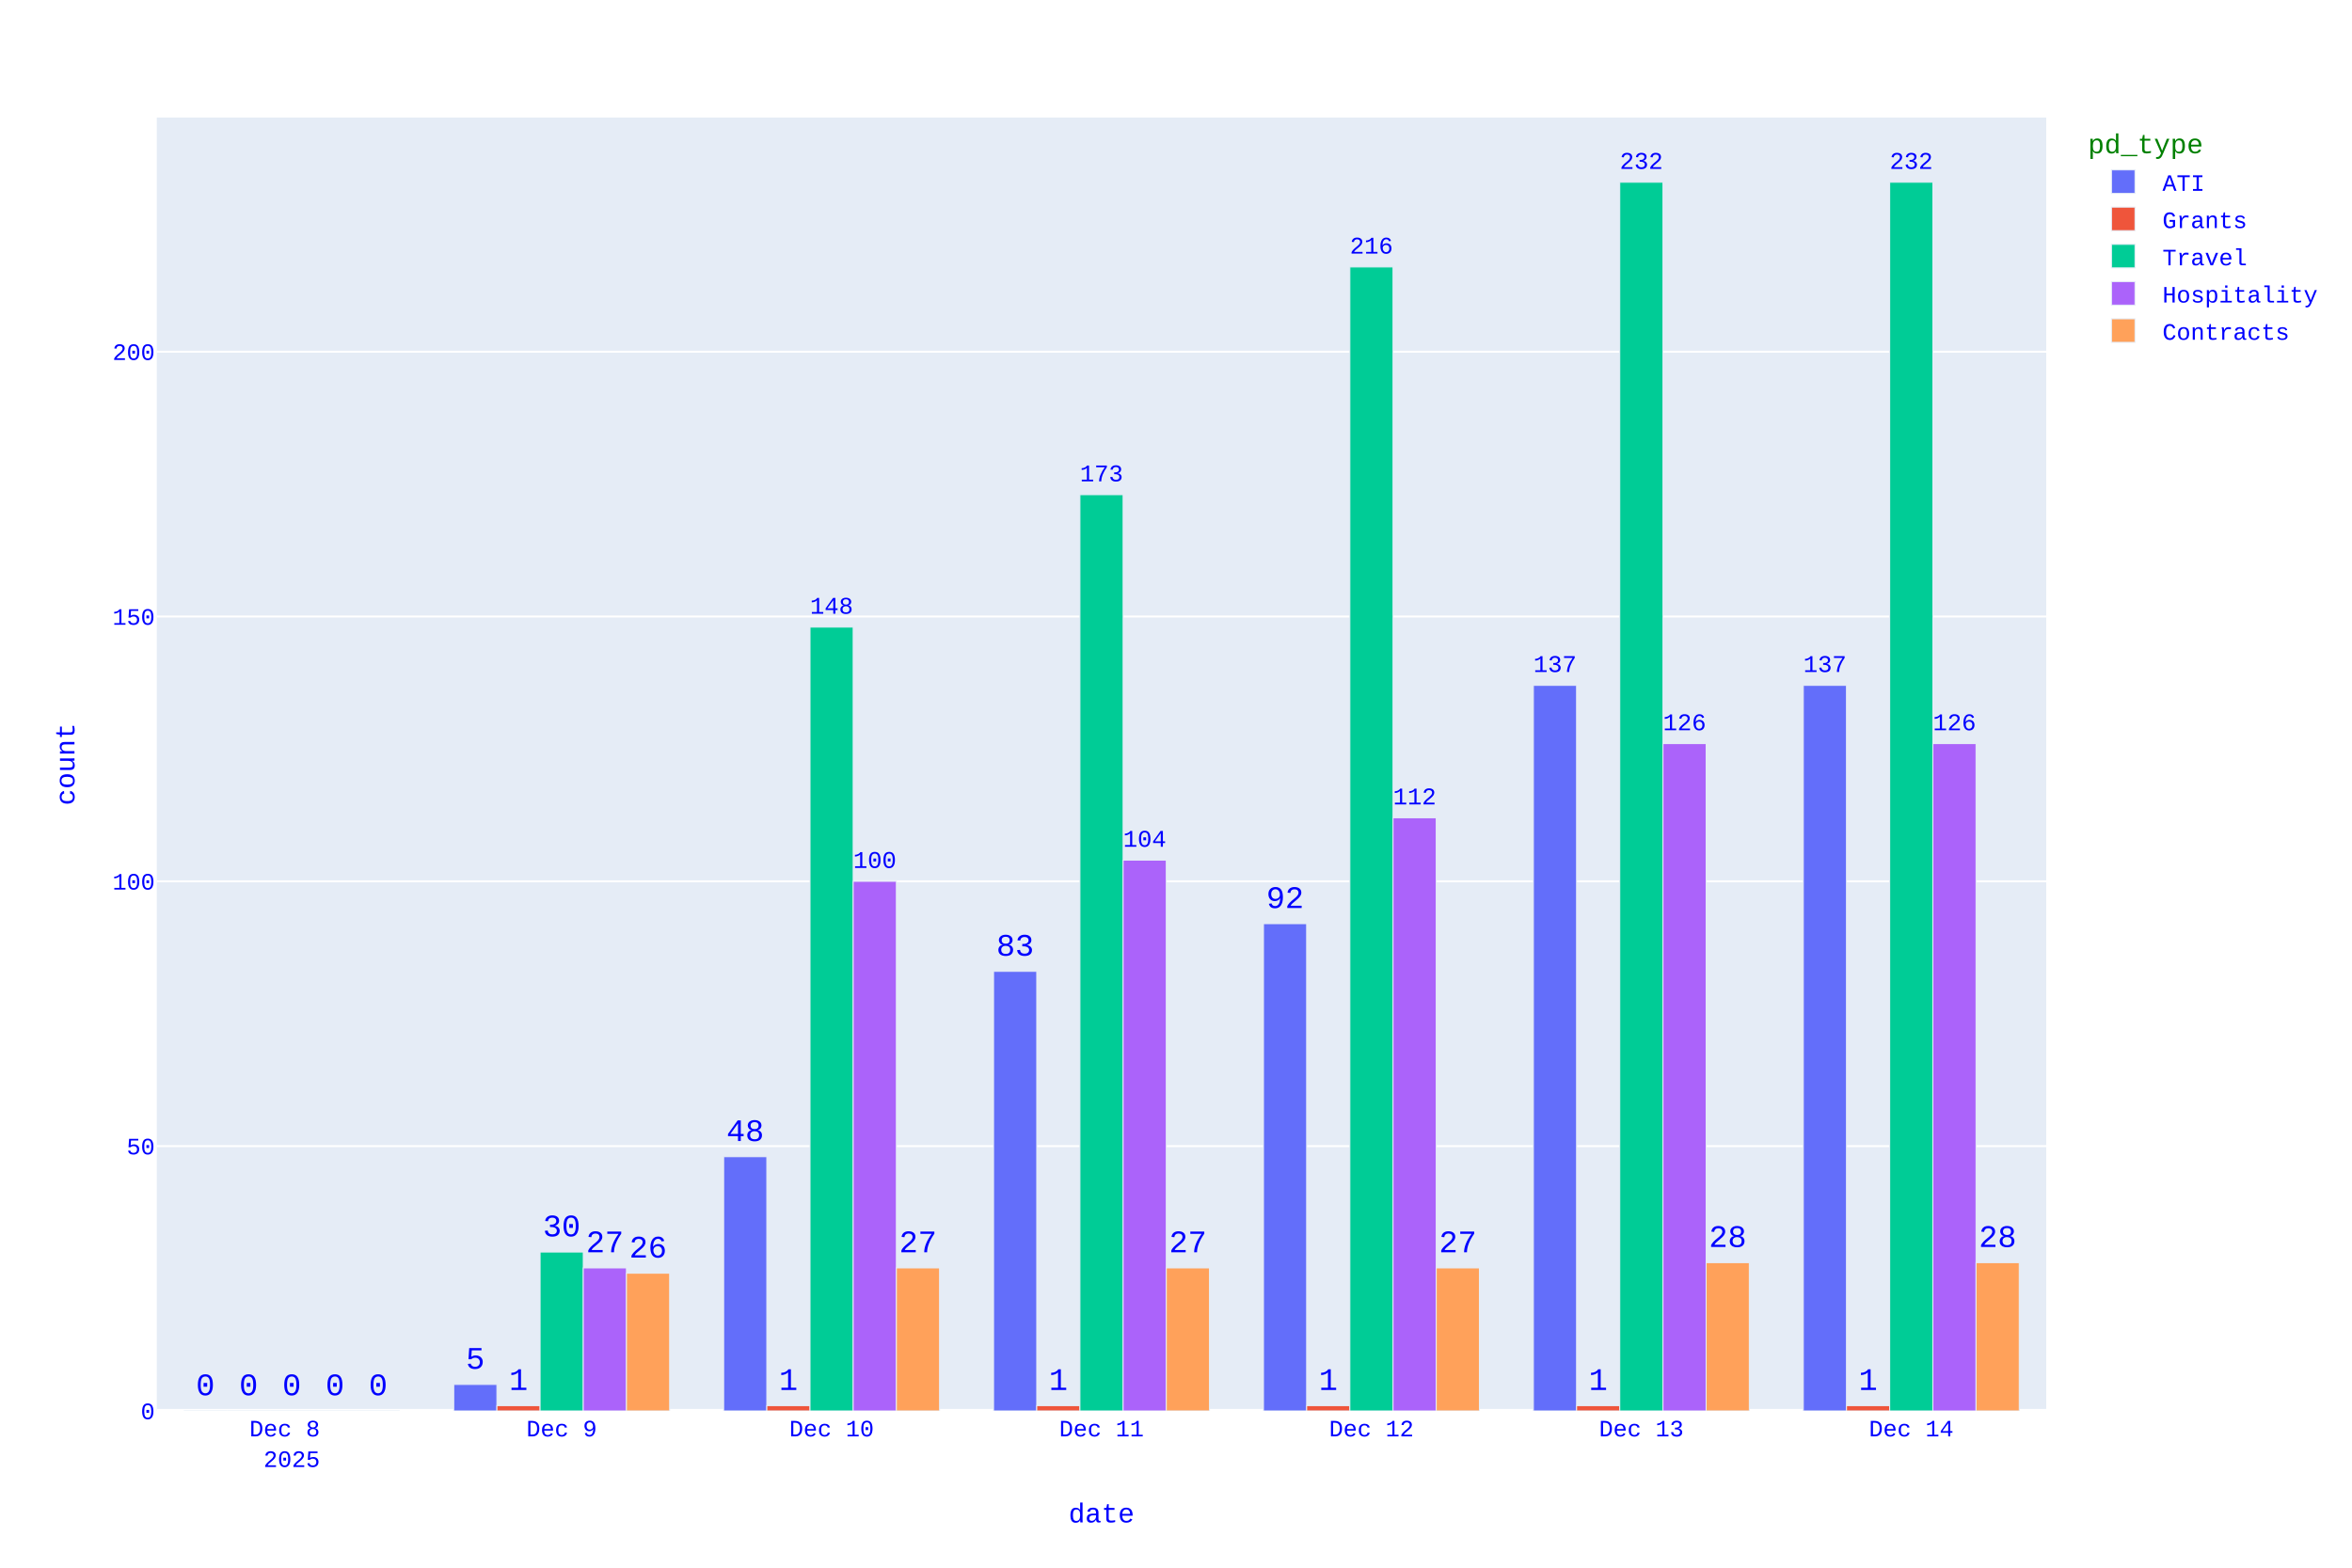
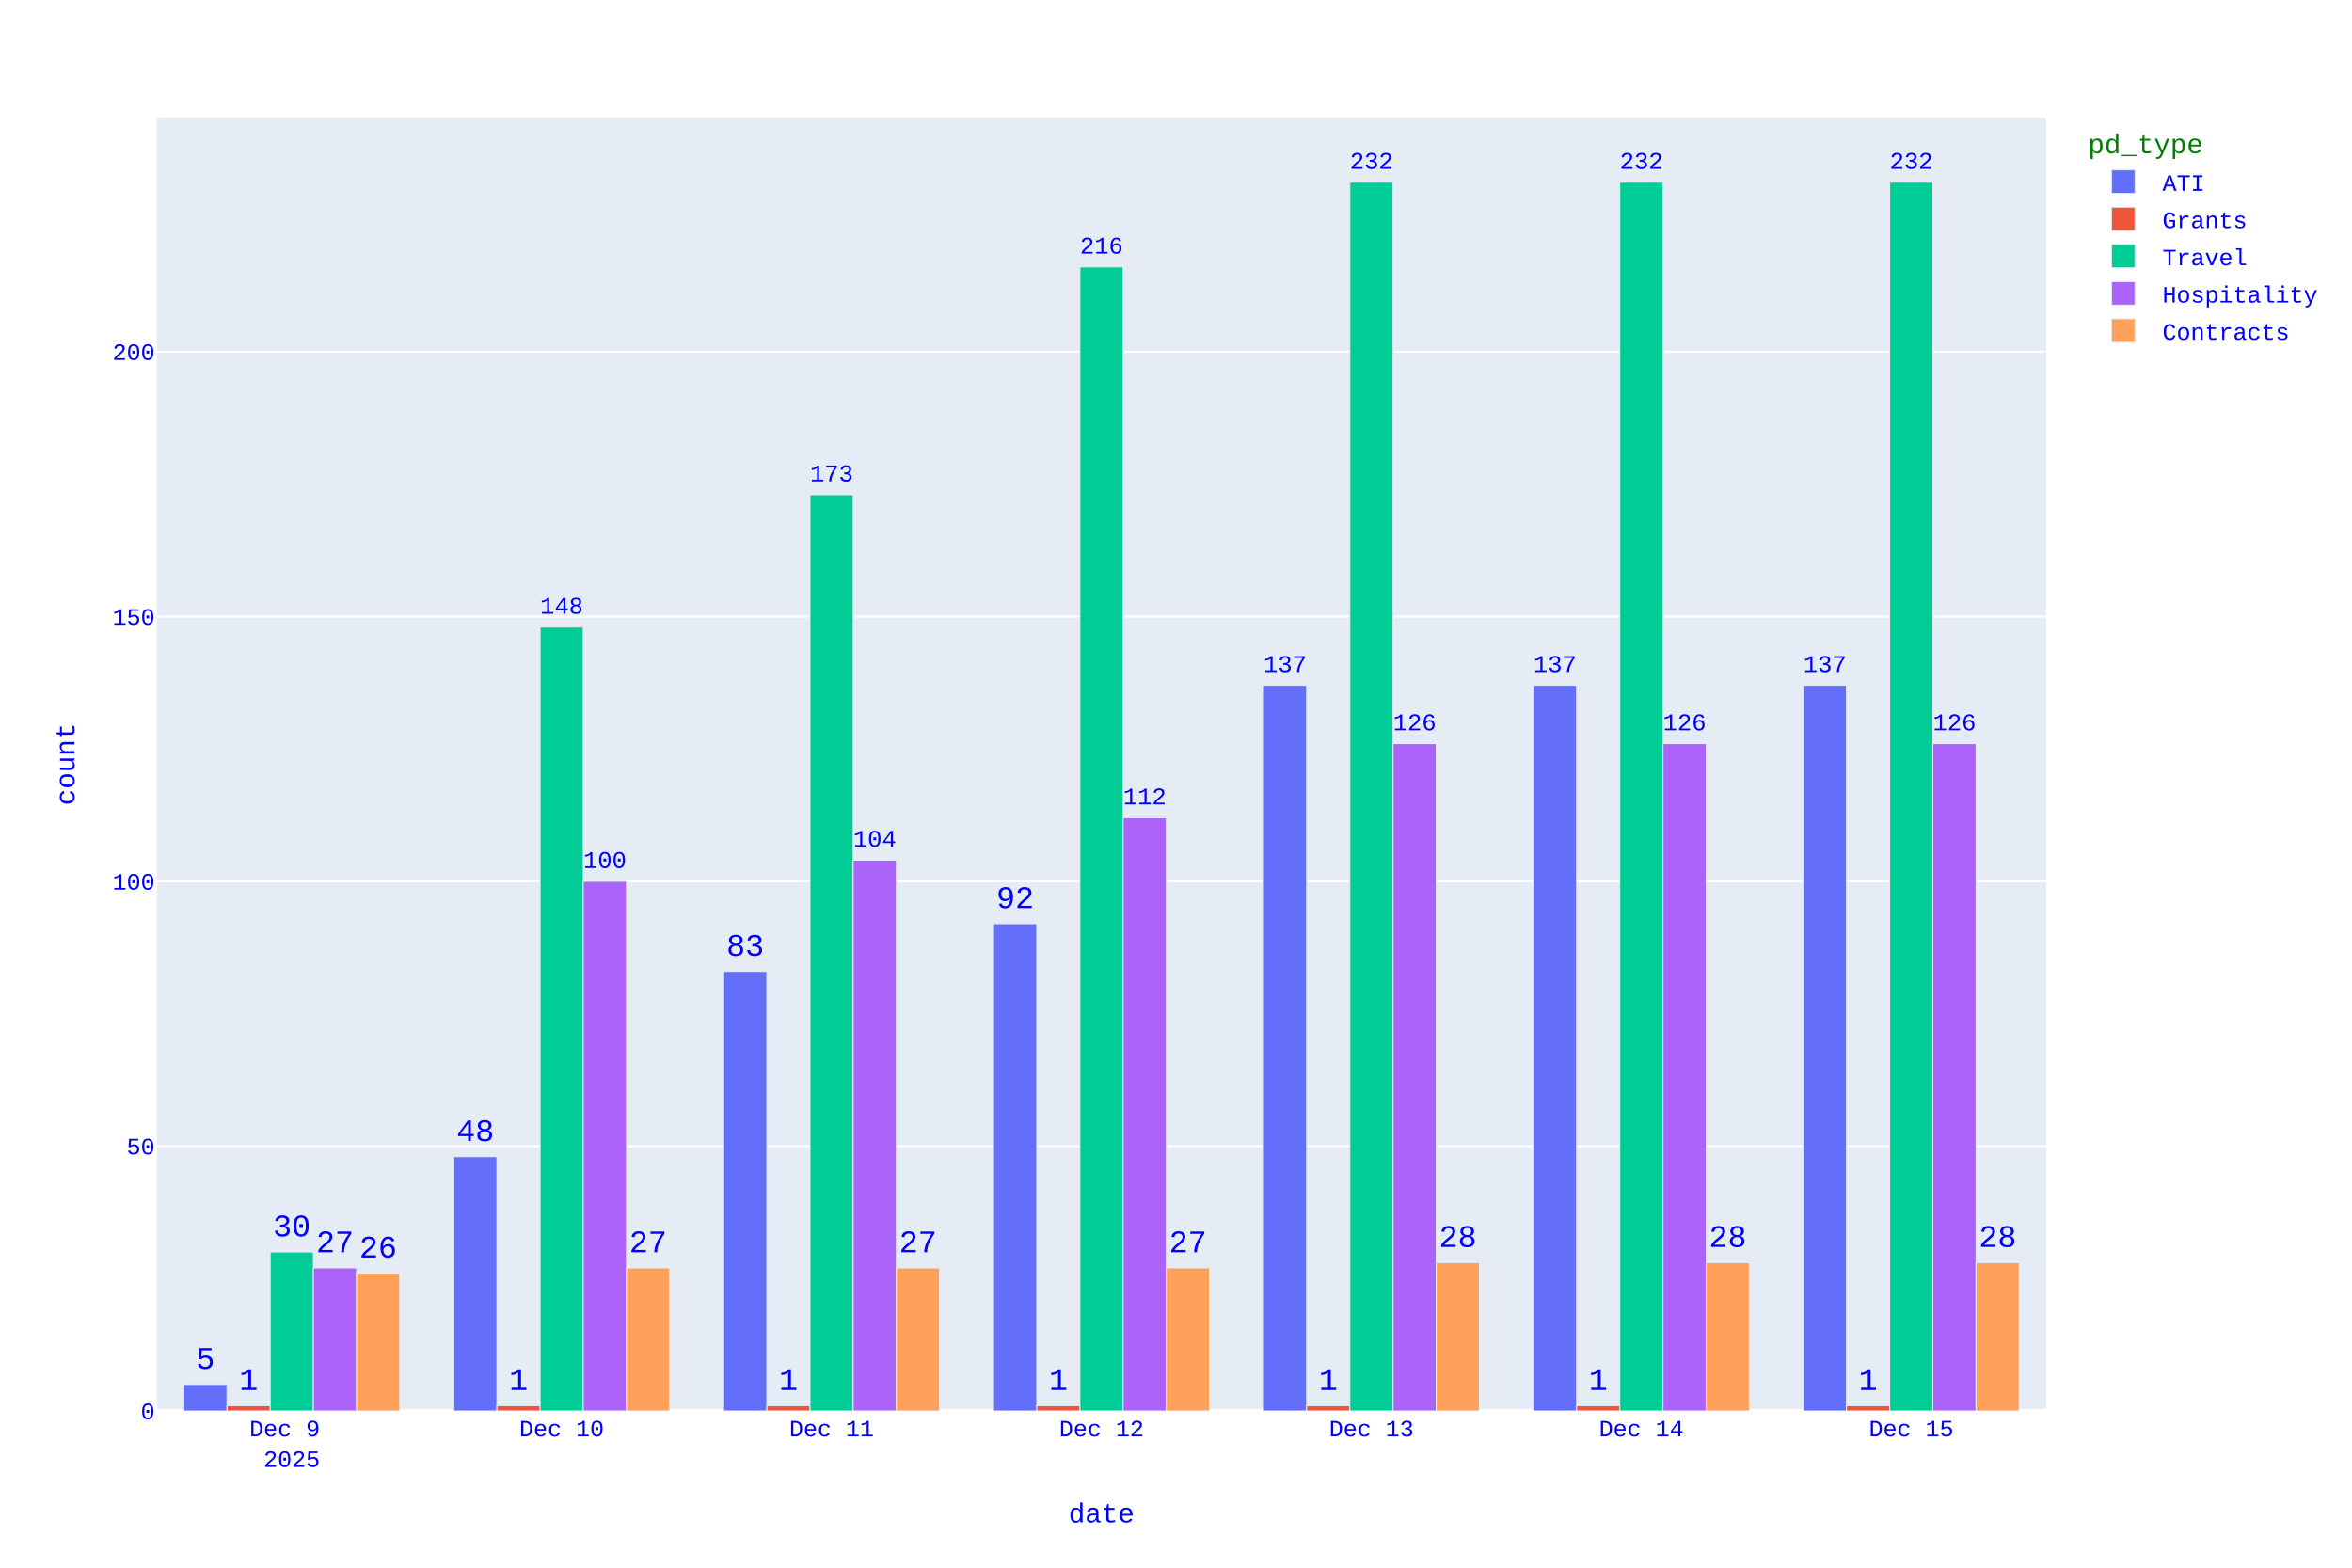
<svg xmlns="http://www.w3.org/2000/svg" class="main-svg" width="1200" height="800" style="" viewBox="0 0 1200 800">
  <rect x="0" y="0" width="1200" height="800" style="fill: rgb(255, 255, 255); fill-opacity: 1;" />
-   <defs id="defs-86d344">
+   <defs id="defs-cceef2">
    <g class="clips">
-       <clipPath id="clip86d344xyplot" class="plotclip">
+       <clipPath id="clipcceef2xyplot" class="plotclip">
        <rect width="964" height="660" />
      </clipPath>
-       <clipPath class="axesclip" id="clip86d344x">
+       <clipPath class="axesclip" id="clipcceef2x">
        <rect x="80" y="0" width="964" height="800" />
      </clipPath>
-       <clipPath class="axesclip" id="clip86d344y">
+       <clipPath class="axesclip" id="clipcceef2y">
        <rect x="0" y="60" width="1200" height="660" />
      </clipPath>
-       <clipPath class="axesclip" id="clip86d344xy">
+       <clipPath class="axesclip" id="clipcceef2xy">
        <rect x="80" y="60" width="964" height="660" />
      </clipPath>
    </g>
    <g class="gradients" />
    <g class="patterns" />
  </defs>
  <g class="bglayer">
    <rect class="bg" x="80" y="60" width="964" height="660" style="fill: rgb(229, 236, 246); fill-opacity: 1; stroke-width: 0;" />
  </g>
  <g class="layer-below">
    <g class="imagelayer" />
    <g class="shapelayer" />
  </g>
  <g class="cartesianlayer">
    <g class="subplot xy">
      <g class="layer-subplot">
        <g class="shapelayer" />
        <g class="imagelayer" />
      </g>
      <g class="minor-gridlayer">
        <g class="x" />
        <g class="y" />
      </g>
      <g class="gridlayer">
        <g class="x" />
        <g class="y">
          <path class="ygrid crisp" transform="translate(0,584.87)" d="M80,0h964" style="stroke: rgb(255, 255, 255); stroke-opacity: 1; stroke-width: 1px;" />
          <path class="ygrid crisp" transform="translate(0,449.74)" d="M80,0h964" style="stroke: rgb(255, 255, 255); stroke-opacity: 1; stroke-width: 1px;" />
          <path class="ygrid crisp" transform="translate(0,314.61)" d="M80,0h964" style="stroke: rgb(255, 255, 255); stroke-opacity: 1; stroke-width: 1px;" />
          <path class="ygrid crisp" transform="translate(0,179.48)" d="M80,0h964" style="stroke: rgb(255, 255, 255); stroke-opacity: 1; stroke-width: 1px;" />
        </g>
      </g>
      <g class="zerolinelayer">
        <path class="yzl zl crisp" transform="translate(0,720)" d="M80,0h964" style="stroke: rgb(255, 255, 255); stroke-opacity: 1; stroke-width: 2px;" />
      </g>
      <g class="layer-between">
        <g class="shapelayer" />
        <g class="imagelayer" />
      </g>
      <path class="xlines-below" />
      <path class="ylines-below" />
      <g class="overlines-below" />
      <g class="xaxislayer-below" />
      <g class="yaxislayer-below" />
      <g class="overaxes-below" />
      <g class="overplot">
        <g class="xy" transform="translate(80,60)">
          <g class="barlayer mlayer">
            <g class="trace bars" style="opacity: 1;">
              <g class="points">
                <g class="point">
-                   <path d="M840.06,660V289.75H862.09V660Z" clip-path="url(#clip86d344xyplot)" style="vector-effect: none; opacity: 1; stroke-width: 0.5px; fill: rgb(99, 110, 250); fill-opacity: 1; stroke: rgb(229, 236, 246); stroke-opacity: 1;" />
+                   <path d="M840.06,660V289.75H862.09V660Z" clip-path="url(#clipcceef2xyplot)" style="vector-effect: none; opacity: 1; stroke-width: 0.5px; fill: rgb(99, 110, 250); fill-opacity: 1; stroke: rgb(229, 236, 246); stroke-opacity: 1;" />
                  <text class="bartext bartext-outside" text-anchor="middle" data-notex="1" x="0" y="0" style="font-family: 'Courier New'; font-size: 16px; fill: rgb(0, 0, 255); fill-opacity: 1; white-space: pre;" transform="translate(851.075,282.927)scale(0.7645987)">137</text>
                </g>
                <g class="point">
-                   <path d="M702.34,660V289.75H724.38V660Z" clip-path="url(#clip86d344xyplot)" style="vector-effect: none; opacity: 1; stroke-width: 0.5px; fill: rgb(99, 110, 250); fill-opacity: 1; stroke: rgb(229, 236, 246); stroke-opacity: 1;" />
+                   <path d="M702.34,660V289.75H724.38V660Z" clip-path="url(#clipcceef2xyplot)" style="vector-effect: none; opacity: 1; stroke-width: 0.5px; fill: rgb(99, 110, 250); fill-opacity: 1; stroke: rgb(229, 236, 246); stroke-opacity: 1;" />
                  <text class="bartext bartext-outside" text-anchor="middle" data-notex="1" x="0" y="0" style="font-family: 'Courier New'; font-size: 16px; fill: rgb(0, 0, 255); fill-opacity: 1; white-space: pre;" transform="translate(713.36,282.9253)scale(0.7649458)">137</text>
                </g>
                <g class="point">
-                   <path d="M564.63,660V411.36H586.66V660Z" clip-path="url(#clip86d344xyplot)" style="vector-effect: none; opacity: 1; stroke-width: 0.5px; fill: rgb(99, 110, 250); fill-opacity: 1; stroke: rgb(229, 236, 246); stroke-opacity: 1;" />
-                   <text class="bartext bartext-outside" text-anchor="middle" data-notex="1" x="0" y="0" style="font-family: 'Courier New'; font-size: 16px; fill: rgb(0, 0, 255); fill-opacity: 1; white-space: pre;" transform="translate(575.645,403.36)">92</text>
-                 </g>
-                 <g class="point">
-                   <path d="M426.91,660V435.69H448.95V660Z" clip-path="url(#clip86d344xyplot)" style="vector-effect: none; opacity: 1; stroke-width: 0.5px; fill: rgb(99, 110, 250); fill-opacity: 1; stroke: rgb(229, 236, 246); stroke-opacity: 1;" />
-                   <text class="bartext bartext-outside" text-anchor="middle" data-notex="1" x="0" y="0" style="font-family: 'Courier New'; font-size: 16px; fill: rgb(0, 0, 255); fill-opacity: 1; white-space: pre;" transform="translate(437.93,427.69)">83</text>
-                 </g>
-                 <g class="point">
-                   <path d="M289.2,660V530.28H311.23V660Z" clip-path="url(#clip86d344xyplot)" style="vector-effect: none; opacity: 1; stroke-width: 0.5px; fill: rgb(99, 110, 250); fill-opacity: 1; stroke: rgb(229, 236, 246); stroke-opacity: 1;" />
-                   <text class="bartext bartext-outside" text-anchor="middle" data-notex="1" x="0" y="0" style="font-family: 'Courier New'; font-size: 16px; fill: rgb(0, 0, 255); fill-opacity: 1; white-space: pre;" transform="translate(300.215,522.28)">48</text>
-                 </g>
-                 <g class="point">
-                   <path d="M151.49,660V646.49H173.52V660Z" clip-path="url(#clip86d344xyplot)" style="vector-effect: none; opacity: 1; stroke-width: 0.5px; fill: rgb(99, 110, 250); fill-opacity: 1; stroke: rgb(229, 236, 246); stroke-opacity: 1;" />
-                   <text class="bartext bartext-outside" text-anchor="middle" data-notex="1" x="0" y="0" style="font-family: 'Courier New'; font-size: 16px; fill: rgb(0, 0, 255); fill-opacity: 1; white-space: pre;" transform="translate(162.505,638.49)">5</text>
-                 </g>
-                 <g class="point">
-                   <path d="M13.77,660V660H35.81V660Z" clip-path="url(#clip86d344xyplot)" style="vector-effect: none; opacity: 1; stroke-width: 0.5px; fill: rgb(99, 110, 250); fill-opacity: 1; stroke: rgb(229, 236, 246); stroke-opacity: 1;" />
-                   <text class="bartext bartext-outside" text-anchor="middle" data-notex="1" x="0" y="0" style="font-family: 'Courier New'; font-size: 16px; fill: rgb(0, 0, 255); fill-opacity: 1; white-space: pre;" transform="translate(24.79,652)">0</text>
-                 </g>
-               </g>
-             </g>
-             <g class="trace bars" style="opacity: 1;">
-               <g class="points">
-                 <g class="point">
-                   <path d="M862.09,660V657.3H884.13V660Z" clip-path="url(#clip86d344xyplot)" style="vector-effect: none; opacity: 1; stroke-width: 0.5px; fill: rgb(239, 85, 59); fill-opacity: 1; stroke: rgb(229, 236, 246); stroke-opacity: 1;" />
+                   <path d="M564.63,660V289.75H586.66V660Z" clip-path="url(#clipcceef2xyplot)" style="vector-effect: none; opacity: 1; stroke-width: 0.5px; fill: rgb(99, 110, 250); fill-opacity: 1; stroke: rgb(229, 236, 246); stroke-opacity: 1;" />
+                   <text class="bartext bartext-outside" text-anchor="middle" data-notex="1" x="0" y="0" style="font-family: 'Courier New'; font-size: 16px; fill: rgb(0, 0, 255); fill-opacity: 1; white-space: pre;" transform="translate(575.645,282.927)scale(0.7645987)">137</text>
+                 </g>
+                 <g class="point">
+                   <path d="M426.91,660V411.36H448.95V660Z" clip-path="url(#clipcceef2xyplot)" style="vector-effect: none; opacity: 1; stroke-width: 0.5px; fill: rgb(99, 110, 250); fill-opacity: 1; stroke: rgb(229, 236, 246); stroke-opacity: 1;" />
+                   <text class="bartext bartext-outside" text-anchor="middle" data-notex="1" x="0" y="0" style="font-family: 'Courier New'; font-size: 16px; fill: rgb(0, 0, 255); fill-opacity: 1; white-space: pre;" transform="translate(437.93,403.36)">92</text>
+                 </g>
+                 <g class="point">
+                   <path d="M289.2,660V435.69H311.23V660Z" clip-path="url(#clipcceef2xyplot)" style="vector-effect: none; opacity: 1; stroke-width: 0.5px; fill: rgb(99, 110, 250); fill-opacity: 1; stroke: rgb(229, 236, 246); stroke-opacity: 1;" />
+                   <text class="bartext bartext-outside" text-anchor="middle" data-notex="1" x="0" y="0" style="font-family: 'Courier New'; font-size: 16px; fill: rgb(0, 0, 255); fill-opacity: 1; white-space: pre;" transform="translate(300.215,427.69)">83</text>
+                 </g>
+                 <g class="point">
+                   <path d="M151.49,660V530.28H173.52V660Z" clip-path="url(#clipcceef2xyplot)" style="vector-effect: none; opacity: 1; stroke-width: 0.5px; fill: rgb(99, 110, 250); fill-opacity: 1; stroke: rgb(229, 236, 246); stroke-opacity: 1;" />
+                   <text class="bartext bartext-outside" text-anchor="middle" data-notex="1" x="0" y="0" style="font-family: 'Courier New'; font-size: 16px; fill: rgb(0, 0, 255); fill-opacity: 1; white-space: pre;" transform="translate(162.505,522.28)">48</text>
+                 </g>
+                 <g class="point">
+                   <path d="M13.77,660V646.49H35.81V660Z" clip-path="url(#clipcceef2xyplot)" style="vector-effect: none; opacity: 1; stroke-width: 0.5px; fill: rgb(99, 110, 250); fill-opacity: 1; stroke: rgb(229, 236, 246); stroke-opacity: 1;" />
+                   <text class="bartext bartext-outside" text-anchor="middle" data-notex="1" x="0" y="0" style="font-family: 'Courier New'; font-size: 16px; fill: rgb(0, 0, 255); fill-opacity: 1; white-space: pre;" transform="translate(24.79,638.49)">5</text>
+                 </g>
+               </g>
+             </g>
+             <g class="trace bars" style="opacity: 1;">
+               <g class="points">
+                 <g class="point">
+                   <path d="M862.09,660V657.3H884.13V660Z" clip-path="url(#clipcceef2xyplot)" style="vector-effect: none; opacity: 1; stroke-width: 0.5px; fill: rgb(239, 85, 59); fill-opacity: 1; stroke: rgb(229, 236, 246); stroke-opacity: 1;" />
                  <text class="bartext bartext-outside" text-anchor="middle" data-notex="1" x="0" y="0" style="font-family: 'Courier New'; font-size: 16px; fill: rgb(0, 0, 255); fill-opacity: 1; white-space: pre;" transform="translate(873.11,649.3)">1</text>
                </g>
                <g class="point">
-                   <path d="M724.38,660V657.3H746.41V660Z" clip-path="url(#clip86d344xyplot)" style="vector-effect: none; opacity: 1; stroke-width: 0.5px; fill: rgb(239, 85, 59); fill-opacity: 1; stroke: rgb(229, 236, 246); stroke-opacity: 1;" />
+                   <path d="M724.38,660V657.3H746.41V660Z" clip-path="url(#clipcceef2xyplot)" style="vector-effect: none; opacity: 1; stroke-width: 0.5px; fill: rgb(239, 85, 59); fill-opacity: 1; stroke: rgb(229, 236, 246); stroke-opacity: 1;" />
                  <text class="bartext bartext-outside" text-anchor="middle" data-notex="1" x="0" y="0" style="font-family: 'Courier New'; font-size: 16px; fill: rgb(0, 0, 255); fill-opacity: 1; white-space: pre;" transform="translate(735.395,649.3)">1</text>
                </g>
                <g class="point">
-                   <path d="M586.66,660V657.3H608.7V660Z" clip-path="url(#clip86d344xyplot)" style="vector-effect: none; opacity: 1; stroke-width: 0.5px; fill: rgb(239, 85, 59); fill-opacity: 1; stroke: rgb(229, 236, 246); stroke-opacity: 1;" />
+                   <path d="M586.66,660V657.3H608.7V660Z" clip-path="url(#clipcceef2xyplot)" style="vector-effect: none; opacity: 1; stroke-width: 0.5px; fill: rgb(239, 85, 59); fill-opacity: 1; stroke: rgb(229, 236, 246); stroke-opacity: 1;" />
                  <text class="bartext bartext-outside" text-anchor="middle" data-notex="1" x="0" y="0" style="font-family: 'Courier New'; font-size: 16px; fill: rgb(0, 0, 255); fill-opacity: 1; white-space: pre;" transform="translate(597.68,649.3)">1</text>
                </g>
                <g class="point">
-                   <path d="M448.95,660V657.3H470.98V660Z" clip-path="url(#clip86d344xyplot)" style="vector-effect: none; opacity: 1; stroke-width: 0.5px; fill: rgb(239, 85, 59); fill-opacity: 1; stroke: rgb(229, 236, 246); stroke-opacity: 1;" />
+                   <path d="M448.95,660V657.3H470.98V660Z" clip-path="url(#clipcceef2xyplot)" style="vector-effect: none; opacity: 1; stroke-width: 0.5px; fill: rgb(239, 85, 59); fill-opacity: 1; stroke: rgb(229, 236, 246); stroke-opacity: 1;" />
                  <text class="bartext bartext-outside" text-anchor="middle" data-notex="1" x="0" y="0" style="font-family: 'Courier New'; font-size: 16px; fill: rgb(0, 0, 255); fill-opacity: 1; white-space: pre;" transform="translate(459.965,649.3)">1</text>
                </g>
                <g class="point">
-                   <path d="M311.23,660V657.3H333.27V660Z" clip-path="url(#clip86d344xyplot)" style="vector-effect: none; opacity: 1; stroke-width: 0.5px; fill: rgb(239, 85, 59); fill-opacity: 1; stroke: rgb(229, 236, 246); stroke-opacity: 1;" />
+                   <path d="M311.23,660V657.3H333.27V660Z" clip-path="url(#clipcceef2xyplot)" style="vector-effect: none; opacity: 1; stroke-width: 0.5px; fill: rgb(239, 85, 59); fill-opacity: 1; stroke: rgb(229, 236, 246); stroke-opacity: 1;" />
                  <text class="bartext bartext-outside" text-anchor="middle" data-notex="1" x="0" y="0" style="font-family: 'Courier New'; font-size: 16px; fill: rgb(0, 0, 255); fill-opacity: 1; white-space: pre;" transform="translate(322.25,649.3)">1</text>
                </g>
                <g class="point">
-                   <path d="M173.52,660V657.3H195.55V660Z" clip-path="url(#clip86d344xyplot)" style="vector-effect: none; opacity: 1; stroke-width: 0.5px; fill: rgb(239, 85, 59); fill-opacity: 1; stroke: rgb(229, 236, 246); stroke-opacity: 1;" />
+                   <path d="M173.52,660V657.3H195.55V660Z" clip-path="url(#clipcceef2xyplot)" style="vector-effect: none; opacity: 1; stroke-width: 0.5px; fill: rgb(239, 85, 59); fill-opacity: 1; stroke: rgb(229, 236, 246); stroke-opacity: 1;" />
                  <text class="bartext bartext-outside" text-anchor="middle" data-notex="1" x="0" y="0" style="font-family: 'Courier New'; font-size: 16px; fill: rgb(0, 0, 255); fill-opacity: 1; white-space: pre;" transform="translate(184.535,649.3)">1</text>
                </g>
                <g class="point">
-                   <path d="M35.81,660V660H57.84V660Z" clip-path="url(#clip86d344xyplot)" style="vector-effect: none; opacity: 1; stroke-width: 0.5px; fill: rgb(239, 85, 59); fill-opacity: 1; stroke: rgb(229, 236, 246); stroke-opacity: 1;" />
-                   <text class="bartext bartext-outside" text-anchor="middle" data-notex="1" x="0" y="0" style="font-family: 'Courier New'; font-size: 16px; fill: rgb(0, 0, 255); fill-opacity: 1; white-space: pre;" transform="translate(46.825,652)">0</text>
-                 </g>
-               </g>
-             </g>
-             <g class="trace bars" style="opacity: 1;">
-               <g class="points">
-                 <g class="point">
-                   <path d="M884.13,660V33H906.16V660Z" clip-path="url(#clip86d344xyplot)" style="vector-effect: none; opacity: 1; stroke-width: 0.5px; fill: rgb(0, 204, 150); fill-opacity: 1; stroke: rgb(229, 236, 246); stroke-opacity: 1;" />
+                   <path d="M35.81,660V657.3H57.84V660Z" clip-path="url(#clipcceef2xyplot)" style="vector-effect: none; opacity: 1; stroke-width: 0.5px; fill: rgb(239, 85, 59); fill-opacity: 1; stroke: rgb(229, 236, 246); stroke-opacity: 1;" />
+                   <text class="bartext bartext-outside" text-anchor="middle" data-notex="1" x="0" y="0" style="font-family: 'Courier New'; font-size: 16px; fill: rgb(0, 0, 255); fill-opacity: 1; white-space: pre;" transform="translate(46.825,649.3)">1</text>
+                 </g>
+               </g>
+             </g>
+             <g class="trace bars" style="opacity: 1;">
+               <g class="points">
+                 <g class="point">
+                   <path d="M884.13,660V33H906.16V660Z" clip-path="url(#clipcceef2xyplot)" style="vector-effect: none; opacity: 1; stroke-width: 0.5px; fill: rgb(0, 204, 150); fill-opacity: 1; stroke: rgb(229, 236, 246); stroke-opacity: 1;" />
                  <text class="bartext bartext-outside" text-anchor="middle" data-notex="1" x="0" y="0" style="font-family: 'Courier New'; font-size: 16px; fill: rgb(0, 0, 255); fill-opacity: 1; white-space: pre;" transform="translate(895.145,26.17701)scale(0.7645987)">232</text>
                </g>
                <g class="point">
-                   <path d="M746.41,660V33H768.45V660Z" clip-path="url(#clip86d344xyplot)" style="vector-effect: none; opacity: 1; stroke-width: 0.5px; fill: rgb(0, 204, 150); fill-opacity: 1; stroke: rgb(229, 236, 246); stroke-opacity: 1;" />
+                   <path d="M746.41,660V33H768.45V660Z" clip-path="url(#clipcceef2xyplot)" style="vector-effect: none; opacity: 1; stroke-width: 0.5px; fill: rgb(0, 204, 150); fill-opacity: 1; stroke: rgb(229, 236, 246); stroke-opacity: 1;" />
                  <text class="bartext bartext-outside" text-anchor="middle" data-notex="1" x="0" y="0" style="font-family: 'Courier New'; font-size: 16px; fill: rgb(0, 0, 255); fill-opacity: 1; white-space: pre;" transform="translate(757.43,26.17527)scale(0.7649458)">232</text>
                </g>
                <g class="point">
-                   <path d="M608.7,660V76.24H630.73V660Z" clip-path="url(#clip86d344xyplot)" style="vector-effect: none; opacity: 1; stroke-width: 0.5px; fill: rgb(0, 204, 150); fill-opacity: 1; stroke: rgb(229, 236, 246); stroke-opacity: 1;" />
-                   <text class="bartext bartext-outside" text-anchor="middle" data-notex="1" x="0" y="0" style="font-family: 'Courier New'; font-size: 16px; fill: rgb(0, 0, 255); fill-opacity: 1; white-space: pre;" transform="translate(619.715,69.41701)scale(0.7645987)">216</text>
-                 </g>
-                 <g class="point">
-                   <path d="M470.98,660V192.45H493.02V660Z" clip-path="url(#clip86d344xyplot)" style="vector-effect: none; opacity: 1; stroke-width: 0.5px; fill: rgb(0, 204, 150); fill-opacity: 1; stroke: rgb(229, 236, 246); stroke-opacity: 1;" />
-                   <text class="bartext bartext-outside" text-anchor="middle" data-notex="1" x="0" y="0" style="font-family: 'Courier New'; font-size: 16px; fill: rgb(0, 0, 255); fill-opacity: 1; white-space: pre;" transform="translate(482,185.6253)scale(0.7649458)">173</text>
-                 </g>
-                 <g class="point">
-                   <path d="M333.27,660V260.02H355.3V660Z" clip-path="url(#clip86d344xyplot)" style="vector-effect: none; opacity: 1; stroke-width: 0.5px; fill: rgb(0, 204, 150); fill-opacity: 1; stroke: rgb(229, 236, 246); stroke-opacity: 1;" />
-                   <text class="bartext bartext-outside" text-anchor="middle" data-notex="1" x="0" y="0" style="font-family: 'Courier New'; font-size: 16px; fill: rgb(0, 0, 255); fill-opacity: 1; white-space: pre;" transform="translate(344.285,253.197)scale(0.7645987)">148</text>
-                 </g>
-                 <g class="point">
-                   <path d="M195.55,660V578.92H217.59V660Z" clip-path="url(#clip86d344xyplot)" style="vector-effect: none; opacity: 1; stroke-width: 0.5px; fill: rgb(0, 204, 150); fill-opacity: 1; stroke: rgb(229, 236, 246); stroke-opacity: 1;" />
-                   <text class="bartext bartext-outside" text-anchor="middle" data-notex="1" x="0" y="0" style="font-family: 'Courier New'; font-size: 16px; fill: rgb(0, 0, 255); fill-opacity: 1; white-space: pre;" transform="translate(206.57,570.92)">30</text>
-                 </g>
-                 <g class="point">
-                   <path d="M57.84,660V660H79.87V660Z" clip-path="url(#clip86d344xyplot)" style="vector-effect: none; opacity: 1; stroke-width: 0.5px; fill: rgb(0, 204, 150); fill-opacity: 1; stroke: rgb(229, 236, 246); stroke-opacity: 1;" />
-                   <text class="bartext bartext-outside" text-anchor="middle" data-notex="1" x="0" y="0" style="font-family: 'Courier New'; font-size: 16px; fill: rgb(0, 0, 255); fill-opacity: 1; white-space: pre;" transform="translate(68.855,652)">0</text>
-                 </g>
-               </g>
-             </g>
-             <g class="trace bars" style="opacity: 1;">
-               <g class="points">
-                 <g class="point">
-                   <path d="M906.16,660V319.47H928.19V660Z" clip-path="url(#clip86d344xyplot)" style="vector-effect: none; opacity: 1; stroke-width: 0.5px; fill: rgb(171, 99, 250); fill-opacity: 1; stroke: rgb(229, 236, 246); stroke-opacity: 1;" />
+                   <path d="M608.7,660V33H630.73V660Z" clip-path="url(#clipcceef2xyplot)" style="vector-effect: none; opacity: 1; stroke-width: 0.5px; fill: rgb(0, 204, 150); fill-opacity: 1; stroke: rgb(229, 236, 246); stroke-opacity: 1;" />
+                   <text class="bartext bartext-outside" text-anchor="middle" data-notex="1" x="0" y="0" style="font-family: 'Courier New'; font-size: 16px; fill: rgb(0, 0, 255); fill-opacity: 1; white-space: pre;" transform="translate(619.715,26.17701)scale(0.7645987)">232</text>
+                 </g>
+                 <g class="point">
+                   <path d="M470.98,660V76.24H493.02V660Z" clip-path="url(#clipcceef2xyplot)" style="vector-effect: none; opacity: 1; stroke-width: 0.5px; fill: rgb(0, 204, 150); fill-opacity: 1; stroke: rgb(229, 236, 246); stroke-opacity: 1;" />
+                   <text class="bartext bartext-outside" text-anchor="middle" data-notex="1" x="0" y="0" style="font-family: 'Courier New'; font-size: 16px; fill: rgb(0, 0, 255); fill-opacity: 1; white-space: pre;" transform="translate(482,69.41527)scale(0.7649458)">216</text>
+                 </g>
+                 <g class="point">
+                   <path d="M333.27,660V192.45H355.3V660Z" clip-path="url(#clipcceef2xyplot)" style="vector-effect: none; opacity: 1; stroke-width: 0.5px; fill: rgb(0, 204, 150); fill-opacity: 1; stroke: rgb(229, 236, 246); stroke-opacity: 1;" />
+                   <text class="bartext bartext-outside" text-anchor="middle" data-notex="1" x="0" y="0" style="font-family: 'Courier New'; font-size: 16px; fill: rgb(0, 0, 255); fill-opacity: 1; white-space: pre;" transform="translate(344.285,185.627)scale(0.7645987)">173</text>
+                 </g>
+                 <g class="point">
+                   <path d="M195.55,660V260.02H217.59V660Z" clip-path="url(#clipcceef2xyplot)" style="vector-effect: none; opacity: 1; stroke-width: 0.5px; fill: rgb(0, 204, 150); fill-opacity: 1; stroke: rgb(229, 236, 246); stroke-opacity: 1;" />
+                   <text class="bartext bartext-outside" text-anchor="middle" data-notex="1" x="0" y="0" style="font-family: 'Courier New'; font-size: 16px; fill: rgb(0, 0, 255); fill-opacity: 1; white-space: pre;" transform="translate(206.57,253.1953)scale(0.7649458)">148</text>
+                 </g>
+                 <g class="point">
+                   <path d="M57.84,660V578.92H79.87V660Z" clip-path="url(#clipcceef2xyplot)" style="vector-effect: none; opacity: 1; stroke-width: 0.5px; fill: rgb(0, 204, 150); fill-opacity: 1; stroke: rgb(229, 236, 246); stroke-opacity: 1;" />
+                   <text class="bartext bartext-outside" text-anchor="middle" data-notex="1" x="0" y="0" style="font-family: 'Courier New'; font-size: 16px; fill: rgb(0, 0, 255); fill-opacity: 1; white-space: pre;" transform="translate(68.855,570.92)">30</text>
+                 </g>
+               </g>
+             </g>
+             <g class="trace bars" style="opacity: 1;">
+               <g class="points">
+                 <g class="point">
+                   <path d="M906.16,660V319.47H928.19V660Z" clip-path="url(#clipcceef2xyplot)" style="vector-effect: none; opacity: 1; stroke-width: 0.5px; fill: rgb(171, 99, 250); fill-opacity: 1; stroke: rgb(229, 236, 246); stroke-opacity: 1;" />
                  <text class="bartext bartext-outside" text-anchor="middle" data-notex="1" x="0" y="0" style="font-family: 'Courier New'; font-size: 16px; fill: rgb(0, 0, 255); fill-opacity: 1; white-space: pre;" transform="translate(917.175,312.647)scale(0.7645987)">126</text>
                </g>
                <g class="point">
-                   <path d="M768.45,660V319.47H790.48V660Z" clip-path="url(#clip86d344xyplot)" style="vector-effect: none; opacity: 1; stroke-width: 0.5px; fill: rgb(171, 99, 250); fill-opacity: 1; stroke: rgb(229, 236, 246); stroke-opacity: 1;" />
+                   <path d="M768.45,660V319.47H790.48V660Z" clip-path="url(#clipcceef2xyplot)" style="vector-effect: none; opacity: 1; stroke-width: 0.5px; fill: rgb(171, 99, 250); fill-opacity: 1; stroke: rgb(229, 236, 246); stroke-opacity: 1;" />
                  <text class="bartext bartext-outside" text-anchor="middle" data-notex="1" x="0" y="0" style="font-family: 'Courier New'; font-size: 16px; fill: rgb(0, 0, 255); fill-opacity: 1; white-space: pre;" transform="translate(779.465,312.647)scale(0.7645987)">126</text>
                </g>
                <g class="point">
-                   <path d="M630.73,660V357.31H652.77V660Z" clip-path="url(#clip86d344xyplot)" style="vector-effect: none; opacity: 1; stroke-width: 0.5px; fill: rgb(171, 99, 250); fill-opacity: 1; stroke: rgb(229, 236, 246); stroke-opacity: 1;" />
-                   <text class="bartext bartext-outside" text-anchor="middle" data-notex="1" x="0" y="0" style="font-family: 'Courier New'; font-size: 16px; fill: rgb(0, 0, 255); fill-opacity: 1; white-space: pre;" transform="translate(641.75,350.4853)scale(0.7649458)">112</text>
-                 </g>
-                 <g class="point">
-                   <path d="M493.02,660V378.93H515.05V660Z" clip-path="url(#clip86d344xyplot)" style="vector-effect: none; opacity: 1; stroke-width: 0.5px; fill: rgb(171, 99, 250); fill-opacity: 1; stroke: rgb(229, 236, 246); stroke-opacity: 1;" />
-                   <text class="bartext bartext-outside" text-anchor="middle" data-notex="1" x="0" y="0" style="font-family: 'Courier New'; font-size: 16px; fill: rgb(0, 0, 255); fill-opacity: 1; white-space: pre;" transform="translate(504.035,372.107)scale(0.7645987)">104</text>
-                 </g>
-                 <g class="point">
-                   <path d="M355.3,660V389.74H377.34V660Z" clip-path="url(#clip86d344xyplot)" style="vector-effect: none; opacity: 1; stroke-width: 0.5px; fill: rgb(171, 99, 250); fill-opacity: 1; stroke: rgb(229, 236, 246); stroke-opacity: 1;" />
-                   <text class="bartext bartext-outside" text-anchor="middle" data-notex="1" x="0" y="0" style="font-family: 'Courier New'; font-size: 16px; fill: rgb(0, 0, 255); fill-opacity: 1; white-space: pre;" transform="translate(366.32,382.9153)scale(0.7649458)">100</text>
-                 </g>
-                 <g class="point">
-                   <path d="M217.59,660V587.03H239.62V660Z" clip-path="url(#clip86d344xyplot)" style="vector-effect: none; opacity: 1; stroke-width: 0.5px; fill: rgb(171, 99, 250); fill-opacity: 1; stroke: rgb(229, 236, 246); stroke-opacity: 1;" />
-                   <text class="bartext bartext-outside" text-anchor="middle" data-notex="1" x="0" y="0" style="font-family: 'Courier New'; font-size: 16px; fill: rgb(0, 0, 255); fill-opacity: 1; white-space: pre;" transform="translate(228.605,579.03)">27</text>
-                 </g>
-                 <g class="point">
-                   <path d="M79.87,660V660H101.91V660Z" clip-path="url(#clip86d344xyplot)" style="vector-effect: none; opacity: 1; stroke-width: 0.5px; fill: rgb(171, 99, 250); fill-opacity: 1; stroke: rgb(229, 236, 246); stroke-opacity: 1;" />
-                   <text class="bartext bartext-outside" text-anchor="middle" data-notex="1" x="0" y="0" style="font-family: 'Courier New'; font-size: 16px; fill: rgb(0, 0, 255); fill-opacity: 1; white-space: pre;" transform="translate(90.89,652)">0</text>
-                 </g>
-               </g>
-             </g>
-             <g class="trace bars" style="opacity: 1;">
-               <g class="points">
-                 <g class="point">
-                   <path d="M928.19,660V584.33H950.23V660Z" clip-path="url(#clip86d344xyplot)" style="vector-effect: none; opacity: 1; stroke-width: 0.5px; fill: rgb(255, 161, 90); fill-opacity: 1; stroke: rgb(229, 236, 246); stroke-opacity: 1;" />
+                   <path d="M630.73,660V319.47H652.77V660Z" clip-path="url(#clipcceef2xyplot)" style="vector-effect: none; opacity: 1; stroke-width: 0.5px; fill: rgb(171, 99, 250); fill-opacity: 1; stroke: rgb(229, 236, 246); stroke-opacity: 1;" />
+                   <text class="bartext bartext-outside" text-anchor="middle" data-notex="1" x="0" y="0" style="font-family: 'Courier New'; font-size: 16px; fill: rgb(0, 0, 255); fill-opacity: 1; white-space: pre;" transform="translate(641.75,312.6453)scale(0.7649458)">126</text>
+                 </g>
+                 <g class="point">
+                   <path d="M493.02,660V357.31H515.05V660Z" clip-path="url(#clipcceef2xyplot)" style="vector-effect: none; opacity: 1; stroke-width: 0.5px; fill: rgb(171, 99, 250); fill-opacity: 1; stroke: rgb(229, 236, 246); stroke-opacity: 1;" />
+                   <text class="bartext bartext-outside" text-anchor="middle" data-notex="1" x="0" y="0" style="font-family: 'Courier New'; font-size: 16px; fill: rgb(0, 0, 255); fill-opacity: 1; white-space: pre;" transform="translate(504.035,350.487)scale(0.7645987)">112</text>
+                 </g>
+                 <g class="point">
+                   <path d="M355.3,660V378.93H377.34V660Z" clip-path="url(#clipcceef2xyplot)" style="vector-effect: none; opacity: 1; stroke-width: 0.5px; fill: rgb(171, 99, 250); fill-opacity: 1; stroke: rgb(229, 236, 246); stroke-opacity: 1;" />
+                   <text class="bartext bartext-outside" text-anchor="middle" data-notex="1" x="0" y="0" style="font-family: 'Courier New'; font-size: 16px; fill: rgb(0, 0, 255); fill-opacity: 1; white-space: pre;" transform="translate(366.32,372.1053)scale(0.7649458)">104</text>
+                 </g>
+                 <g class="point">
+                   <path d="M217.59,660V389.74H239.62V660Z" clip-path="url(#clipcceef2xyplot)" style="vector-effect: none; opacity: 1; stroke-width: 0.5px; fill: rgb(171, 99, 250); fill-opacity: 1; stroke: rgb(229, 236, 246); stroke-opacity: 1;" />
+                   <text class="bartext bartext-outside" text-anchor="middle" data-notex="1" x="0" y="0" style="font-family: 'Courier New'; font-size: 16px; fill: rgb(0, 0, 255); fill-opacity: 1; white-space: pre;" transform="translate(228.605,382.917)scale(0.7645987)">100</text>
+                 </g>
+                 <g class="point">
+                   <path d="M79.87,660V587.03H101.91V660Z" clip-path="url(#clipcceef2xyplot)" style="vector-effect: none; opacity: 1; stroke-width: 0.5px; fill: rgb(171, 99, 250); fill-opacity: 1; stroke: rgb(229, 236, 246); stroke-opacity: 1;" />
+                   <text class="bartext bartext-outside" text-anchor="middle" data-notex="1" x="0" y="0" style="font-family: 'Courier New'; font-size: 16px; fill: rgb(0, 0, 255); fill-opacity: 1; white-space: pre;" transform="translate(90.89,579.03)">27</text>
+                 </g>
+               </g>
+             </g>
+             <g class="trace bars" style="opacity: 1;">
+               <g class="points">
+                 <g class="point">
+                   <path d="M928.19,660V584.33H950.23V660Z" clip-path="url(#clipcceef2xyplot)" style="vector-effect: none; opacity: 1; stroke-width: 0.5px; fill: rgb(255, 161, 90); fill-opacity: 1; stroke: rgb(229, 236, 246); stroke-opacity: 1;" />
                  <text class="bartext bartext-outside" text-anchor="middle" data-notex="1" x="0" y="0" style="font-family: 'Courier New'; font-size: 16px; fill: rgb(0, 0, 255); fill-opacity: 1; white-space: pre;" transform="translate(939.21,576.33)">28</text>
                </g>
                <g class="point">
-                   <path d="M790.48,660V584.33H812.51V660Z" clip-path="url(#clip86d344xyplot)" style="vector-effect: none; opacity: 1; stroke-width: 0.5px; fill: rgb(255, 161, 90); fill-opacity: 1; stroke: rgb(229, 236, 246); stroke-opacity: 1;" />
+                   <path d="M790.48,660V584.33H812.51V660Z" clip-path="url(#clipcceef2xyplot)" style="vector-effect: none; opacity: 1; stroke-width: 0.5px; fill: rgb(255, 161, 90); fill-opacity: 1; stroke: rgb(229, 236, 246); stroke-opacity: 1;" />
                  <text class="bartext bartext-outside" text-anchor="middle" data-notex="1" x="0" y="0" style="font-family: 'Courier New'; font-size: 16px; fill: rgb(0, 0, 255); fill-opacity: 1; white-space: pre;" transform="translate(801.495,576.33)">28</text>
                </g>
                <g class="point">
-                   <path d="M652.77,660V587.03H674.8V660Z" clip-path="url(#clip86d344xyplot)" style="vector-effect: none; opacity: 1; stroke-width: 0.5px; fill: rgb(255, 161, 90); fill-opacity: 1; stroke: rgb(229, 236, 246); stroke-opacity: 1;" />
-                   <text class="bartext bartext-outside" text-anchor="middle" data-notex="1" x="0" y="0" style="font-family: 'Courier New'; font-size: 16px; fill: rgb(0, 0, 255); fill-opacity: 1; white-space: pre;" transform="translate(663.785,579.03)">27</text>
-                 </g>
-                 <g class="point">
-                   <path d="M515.05,660V587.03H537.09V660Z" clip-path="url(#clip86d344xyplot)" style="vector-effect: none; opacity: 1; stroke-width: 0.5px; fill: rgb(255, 161, 90); fill-opacity: 1; stroke: rgb(229, 236, 246); stroke-opacity: 1;" />
+                   <path d="M652.77,660V584.33H674.8V660Z" clip-path="url(#clipcceef2xyplot)" style="vector-effect: none; opacity: 1; stroke-width: 0.5px; fill: rgb(255, 161, 90); fill-opacity: 1; stroke: rgb(229, 236, 246); stroke-opacity: 1;" />
+                   <text class="bartext bartext-outside" text-anchor="middle" data-notex="1" x="0" y="0" style="font-family: 'Courier New'; font-size: 16px; fill: rgb(0, 0, 255); fill-opacity: 1; white-space: pre;" transform="translate(663.785,576.33)">28</text>
+                 </g>
+                 <g class="point">
+                   <path d="M515.05,660V587.03H537.09V660Z" clip-path="url(#clipcceef2xyplot)" style="vector-effect: none; opacity: 1; stroke-width: 0.5px; fill: rgb(255, 161, 90); fill-opacity: 1; stroke: rgb(229, 236, 246); stroke-opacity: 1;" />
                  <text class="bartext bartext-outside" text-anchor="middle" data-notex="1" x="0" y="0" style="font-family: 'Courier New'; font-size: 16px; fill: rgb(0, 0, 255); fill-opacity: 1; white-space: pre;" transform="translate(526.07,579.03)">27</text>
                </g>
                <g class="point">
-                   <path d="M377.34,660V587.03H399.37V660Z" clip-path="url(#clip86d344xyplot)" style="vector-effect: none; opacity: 1; stroke-width: 0.5px; fill: rgb(255, 161, 90); fill-opacity: 1; stroke: rgb(229, 236, 246); stroke-opacity: 1;" />
+                   <path d="M377.34,660V587.03H399.37V660Z" clip-path="url(#clipcceef2xyplot)" style="vector-effect: none; opacity: 1; stroke-width: 0.5px; fill: rgb(255, 161, 90); fill-opacity: 1; stroke: rgb(229, 236, 246); stroke-opacity: 1;" />
                  <text class="bartext bartext-outside" text-anchor="middle" data-notex="1" x="0" y="0" style="font-family: 'Courier New'; font-size: 16px; fill: rgb(0, 0, 255); fill-opacity: 1; white-space: pre;" transform="translate(388.355,579.03)">27</text>
                </g>
                <g class="point">
-                   <path d="M239.62,660V589.73H261.66V660Z" clip-path="url(#clip86d344xyplot)" style="vector-effect: none; opacity: 1; stroke-width: 0.5px; fill: rgb(255, 161, 90); fill-opacity: 1; stroke: rgb(229, 236, 246); stroke-opacity: 1;" />
-                   <text class="bartext bartext-outside" text-anchor="middle" data-notex="1" x="0" y="0" style="font-family: 'Courier New'; font-size: 16px; fill: rgb(0, 0, 255); fill-opacity: 1; white-space: pre;" transform="translate(250.64,581.73)">26</text>
-                 </g>
-                 <g class="point">
-                   <path d="M101.91,660V660H123.94V660Z" clip-path="url(#clip86d344xyplot)" style="vector-effect: none; opacity: 1; stroke-width: 0.5px; fill: rgb(255, 161, 90); fill-opacity: 1; stroke: rgb(229, 236, 246); stroke-opacity: 1;" />
-                   <text class="bartext bartext-outside" text-anchor="middle" data-notex="1" x="0" y="0" style="font-family: 'Courier New'; font-size: 16px; fill: rgb(0, 0, 255); fill-opacity: 1; white-space: pre;" transform="translate(112.925,652)">0</text>
+                   <path d="M239.62,660V587.03H261.66V660Z" clip-path="url(#clipcceef2xyplot)" style="vector-effect: none; opacity: 1; stroke-width: 0.5px; fill: rgb(255, 161, 90); fill-opacity: 1; stroke: rgb(229, 236, 246); stroke-opacity: 1;" />
+                   <text class="bartext bartext-outside" text-anchor="middle" data-notex="1" x="0" y="0" style="font-family: 'Courier New'; font-size: 16px; fill: rgb(0, 0, 255); fill-opacity: 1; white-space: pre;" transform="translate(250.64,579.03)">27</text>
+                 </g>
+                 <g class="point">
+                   <path d="M101.91,660V589.73H123.94V660Z" clip-path="url(#clipcceef2xyplot)" style="vector-effect: none; opacity: 1; stroke-width: 0.5px; fill: rgb(255, 161, 90); fill-opacity: 1; stroke: rgb(229, 236, 246); stroke-opacity: 1;" />
+                   <text class="bartext bartext-outside" text-anchor="middle" data-notex="1" x="0" y="0" style="font-family: 'Courier New'; font-size: 16px; fill: rgb(0, 0, 255); fill-opacity: 1; white-space: pre;" transform="translate(112.925,581.73)">26</text>
                </g>
              </g>
            </g>
          </g>
        </g>
      </g>
      <g class="zerolinelayer-above" />
      <path class="xlines-above crisp" d="M0,0" style="fill: none;" />
      <path class="ylines-above crisp" d="M0,0" style="fill: none;" />
      <g class="overlines-above" />
      <g class="xaxislayer-above">
        <g class="xtick">
          <text text-anchor="middle" x="0" y="733" transform="translate(148.86,0)" style="font-family: 'Courier New'; font-size: 12px; fill: rgb(0, 0, 255); fill-opacity: 1; white-space: pre;">
-             <tspan class="line" dy="0em" x="0" y="733">Dec 8</tspan>
+             <tspan class="line" dy="0em" x="0" y="733">Dec 9</tspan>
            <tspan class="line" dy="1.3em" x="0" y="733">2025</tspan>
          </text>
        </g>
        <g class="xtick">
-           <text text-anchor="middle" x="0" y="733" style="font-family: 'Courier New'; font-size: 12px; fill: rgb(0, 0, 255); fill-opacity: 1; white-space: pre;" transform="translate(286.57,0)">Dec 9</text>
-         </g>
-         <g class="xtick">
-           <text text-anchor="middle" x="0" y="733" style="font-family: 'Courier New'; font-size: 12px; fill: rgb(0, 0, 255); fill-opacity: 1; white-space: pre;" transform="translate(424.29,0)">Dec 10</text>
-         </g>
-         <g class="xtick">
-           <text text-anchor="middle" x="0" y="733" style="font-family: 'Courier New'; font-size: 12px; fill: rgb(0, 0, 255); fill-opacity: 1; white-space: pre;" transform="translate(562,0)">Dec 11</text>
-         </g>
-         <g class="xtick">
-           <text text-anchor="middle" x="0" y="733" style="font-family: 'Courier New'; font-size: 12px; fill: rgb(0, 0, 255); fill-opacity: 1; white-space: pre;" transform="translate(699.71,0)">Dec 12</text>
-         </g>
-         <g class="xtick">
-           <text text-anchor="middle" x="0" y="733" style="font-family: 'Courier New'; font-size: 12px; fill: rgb(0, 0, 255); fill-opacity: 1; white-space: pre;" transform="translate(837.43,0)">Dec 13</text>
-         </g>
-         <g class="xtick">
-           <text text-anchor="middle" x="0" y="733" style="font-family: 'Courier New'; font-size: 12px; fill: rgb(0, 0, 255); fill-opacity: 1; white-space: pre;" transform="translate(975.14,0)">Dec 14</text>
+           <text text-anchor="middle" x="0" y="733" style="font-family: 'Courier New'; font-size: 12px; fill: rgb(0, 0, 255); fill-opacity: 1; white-space: pre;" transform="translate(286.57,0)">Dec 10</text>
+         </g>
+         <g class="xtick">
+           <text text-anchor="middle" x="0" y="733" style="font-family: 'Courier New'; font-size: 12px; fill: rgb(0, 0, 255); fill-opacity: 1; white-space: pre;" transform="translate(424.29,0)">Dec 11</text>
+         </g>
+         <g class="xtick">
+           <text text-anchor="middle" x="0" y="733" style="font-family: 'Courier New'; font-size: 12px; fill: rgb(0, 0, 255); fill-opacity: 1; white-space: pre;" transform="translate(562,0)">Dec 12</text>
+         </g>
+         <g class="xtick">
+           <text text-anchor="middle" x="0" y="733" style="font-family: 'Courier New'; font-size: 12px; fill: rgb(0, 0, 255); fill-opacity: 1; white-space: pre;" transform="translate(699.71,0)">Dec 13</text>
+         </g>
+         <g class="xtick">
+           <text text-anchor="middle" x="0" y="733" style="font-family: 'Courier New'; font-size: 12px; fill: rgb(0, 0, 255); fill-opacity: 1; white-space: pre;" transform="translate(837.43,0)">Dec 14</text>
+         </g>
+         <g class="xtick">
+           <text text-anchor="middle" x="0" y="733" style="font-family: 'Courier New'; font-size: 12px; fill: rgb(0, 0, 255); fill-opacity: 1; white-space: pre;" transform="translate(975.14,0)">Dec 15</text>
        </g>
      </g>
      <g class="yaxislayer-above">
        <g class="ytick">
          <text text-anchor="end" x="79" y="4.2" transform="translate(0,720)" style="font-family: 'Courier New'; font-size: 12px; fill: rgb(0, 0, 255); fill-opacity: 1; white-space: pre;">0</text>
        </g>
        <g class="ytick">
          <text text-anchor="end" x="79" y="4.2" style="font-family: 'Courier New'; font-size: 12px; fill: rgb(0, 0, 255); fill-opacity: 1; white-space: pre;" transform="translate(0,584.87)">50</text>
        </g>
        <g class="ytick">
          <text text-anchor="end" x="79" y="4.2" style="font-family: 'Courier New'; font-size: 12px; fill: rgb(0, 0, 255); fill-opacity: 1; white-space: pre;" transform="translate(0,449.74)">100</text>
        </g>
        <g class="ytick">
          <text text-anchor="end" x="79" y="4.2" style="font-family: 'Courier New'; font-size: 12px; fill: rgb(0, 0, 255); fill-opacity: 1; white-space: pre;" transform="translate(0,314.61)">150</text>
        </g>
        <g class="ytick">
          <text text-anchor="end" x="79" y="4.2" style="font-family: 'Courier New'; font-size: 12px; fill: rgb(0, 0, 255); fill-opacity: 1; white-space: pre;" transform="translate(0,179.48)">200</text>
        </g>
      </g>
      <g class="overaxes-above" />
    </g>
  </g>
  <g class="polarlayer" />
  <g class="smithlayer" />
  <g class="ternarylayer" />
  <g class="geolayer" />
  <g class="funnelarealayer" />
  <g class="pielayer" />
  <g class="iciclelayer" />
  <g class="treemaplayer" />
  <g class="sunburstlayer" />
  <g class="glimages" />
-   <defs id="topdefs-86d344">
+   <defs id="topdefs-cceef2">
    <g class="clips" />
-     <clipPath id="legend86d344">
+     <clipPath id="legendcceef2">
      <rect width="125" height="124" x="0" y="0" />
    </clipPath>
  </defs>
  <g class="layer-above">
    <g class="imagelayer" />
    <g class="shapelayer" />
  </g>
  <g class="infolayer">
    <g class="legend" pointer-events="all" transform="translate(1063.28,60)">
      <rect class="bg" shape-rendering="crispEdges" style="stroke: rgb(68, 68, 68); stroke-opacity: 1; fill: rgb(255, 255, 255); fill-opacity: 1; stroke-width: 0px;" width="125" height="124" x="0" y="0" />
-       <g class="scrollbox" transform="" clip-path="url(#legend86d344)">
+       <g class="scrollbox" transform="" clip-path="url(#legendcceef2)">
        <text class="legendtitletext" text-anchor="start" x="2" y="18.2" style="font-family: 'Courier New'; font-size: 14px; fill: rgb(0, 128, 0); fill-opacity: 1; white-space: pre;">pd_type</text>
        <g class="groups" transform="">
          <g class="traces" transform="translate(0,32.7)" style="opacity: 1;">
            <text class="legendtext" text-anchor="start" x="40" y="4.68" style="font-family: 'Courier New'; font-size: 12px; fill: rgb(0, 0, 255); fill-opacity: 1; white-space: pre;">ATI</text>
            <g class="layers" style="opacity: 1;">
              <g class="legendfill" />
              <g class="legendlines" />
              <g class="legendsymbols">
                <g class="legendpoints">
                  <path class="legendundefined" d="M6,6H-6V-6H6Z" transform="translate(20,0)" style="stroke-width: 0.5px; fill: rgb(99, 110, 250); fill-opacity: 1; stroke: rgb(229, 236, 246); stroke-opacity: 1;" />
                </g>
              </g>
            </g>
            <rect class="legendtoggle" x="0" y="-9.5" width="119.219" height="19" style="fill: rgb(0, 0, 0); fill-opacity: 0;" />
          </g>
        </g>
        <g class="groups" transform="">
          <g class="traces" transform="translate(0,51.7)" style="opacity: 1;">
            <text class="legendtext" text-anchor="start" x="40" y="4.68" style="font-family: 'Courier New'; font-size: 12px; fill: rgb(0, 0, 255); fill-opacity: 1; white-space: pre;">Grants</text>
            <g class="layers" style="opacity: 1;">
              <g class="legendfill" />
              <g class="legendlines" />
              <g class="legendsymbols">
                <g class="legendpoints">
                  <path class="legendundefined" d="M6,6H-6V-6H6Z" transform="translate(20,0)" style="stroke-width: 0.5px; fill: rgb(239, 85, 59); fill-opacity: 1; stroke: rgb(229, 236, 246); stroke-opacity: 1;" />
                </g>
              </g>
            </g>
            <rect class="legendtoggle" x="0" y="-9.5" width="119.219" height="19" style="fill: rgb(0, 0, 0); fill-opacity: 0;" />
          </g>
        </g>
        <g class="groups" transform="">
          <g class="traces" transform="translate(0,70.7)" style="opacity: 1;">
            <text class="legendtext" text-anchor="start" x="40" y="4.68" style="font-family: 'Courier New'; font-size: 12px; fill: rgb(0, 0, 255); fill-opacity: 1; white-space: pre;">Travel</text>
            <g class="layers" style="opacity: 1;">
              <g class="legendfill" />
              <g class="legendlines" />
              <g class="legendsymbols">
                <g class="legendpoints">
                  <path class="legendundefined" d="M6,6H-6V-6H6Z" transform="translate(20,0)" style="stroke-width: 0.5px; fill: rgb(0, 204, 150); fill-opacity: 1; stroke: rgb(229, 236, 246); stroke-opacity: 1;" />
                </g>
              </g>
            </g>
            <rect class="legendtoggle" x="0" y="-9.5" width="119.219" height="19" style="fill: rgb(0, 0, 0); fill-opacity: 0;" />
          </g>
        </g>
        <g class="groups" transform="">
          <g class="traces" transform="translate(0,89.7)" style="opacity: 1;">
            <text class="legendtext" text-anchor="start" x="40" y="4.68" style="font-family: 'Courier New'; font-size: 12px; fill: rgb(0, 0, 255); fill-opacity: 1; white-space: pre;">Hospitality</text>
            <g class="layers" style="opacity: 1;">
              <g class="legendfill" />
              <g class="legendlines" />
              <g class="legendsymbols">
                <g class="legendpoints">
                  <path class="legendundefined" d="M6,6H-6V-6H6Z" transform="translate(20,0)" style="stroke-width: 0.5px; fill: rgb(171, 99, 250); fill-opacity: 1; stroke: rgb(229, 236, 246); stroke-opacity: 1;" />
                </g>
              </g>
            </g>
            <rect class="legendtoggle" x="0" y="-9.5" width="119.219" height="19" style="fill: rgb(0, 0, 0); fill-opacity: 0;" />
          </g>
        </g>
        <g class="groups" transform="">
          <g class="traces" transform="translate(0,108.7)" style="opacity: 1;">
            <text class="legendtext" text-anchor="start" x="40" y="4.68" style="font-family: 'Courier New'; font-size: 12px; fill: rgb(0, 0, 255); fill-opacity: 1; white-space: pre;">Contracts</text>
            <g class="layers" style="opacity: 1;">
              <g class="legendfill" />
              <g class="legendlines" />
              <g class="legendsymbols">
                <g class="legendpoints">
                  <path class="legendundefined" d="M6,6H-6V-6H6Z" transform="translate(20,0)" style="stroke-width: 0.5px; fill: rgb(255, 161, 90); fill-opacity: 1; stroke: rgb(229, 236, 246); stroke-opacity: 1;" />
                </g>
              </g>
            </g>
            <rect class="legendtoggle" x="0" y="-9.5" width="119.219" height="19" style="fill: rgb(0, 0, 0); fill-opacity: 0;" />
          </g>
        </g>
      </g>
      <rect class="scrollbar" rx="20" ry="3" width="0" height="0" style="fill: rgb(128, 139, 164); fill-opacity: 1;" x="0" y="0" />
    </g>
    <g class="g-gtitle" />
    <g class="g-xtitle">
      <text class="xtitle" x="562" y="776.9" text-anchor="middle" style="opacity: 1; font-family: 'Courier New'; font-size: 14px; fill: rgb(0, 0, 255); fill-opacity: 1; white-space: pre;">date</text>
    </g>
    <g class="g-ytitle">
      <text class="ytitle" transform="rotate(-90,37.99063,390)" x="37.991" y="390" text-anchor="middle" style="opacity: 1; font-family: 'Courier New'; font-size: 14px; fill: rgb(0, 0, 255); fill-opacity: 1; white-space: pre;">count</text>
    </g>
  </g>
</svg>
